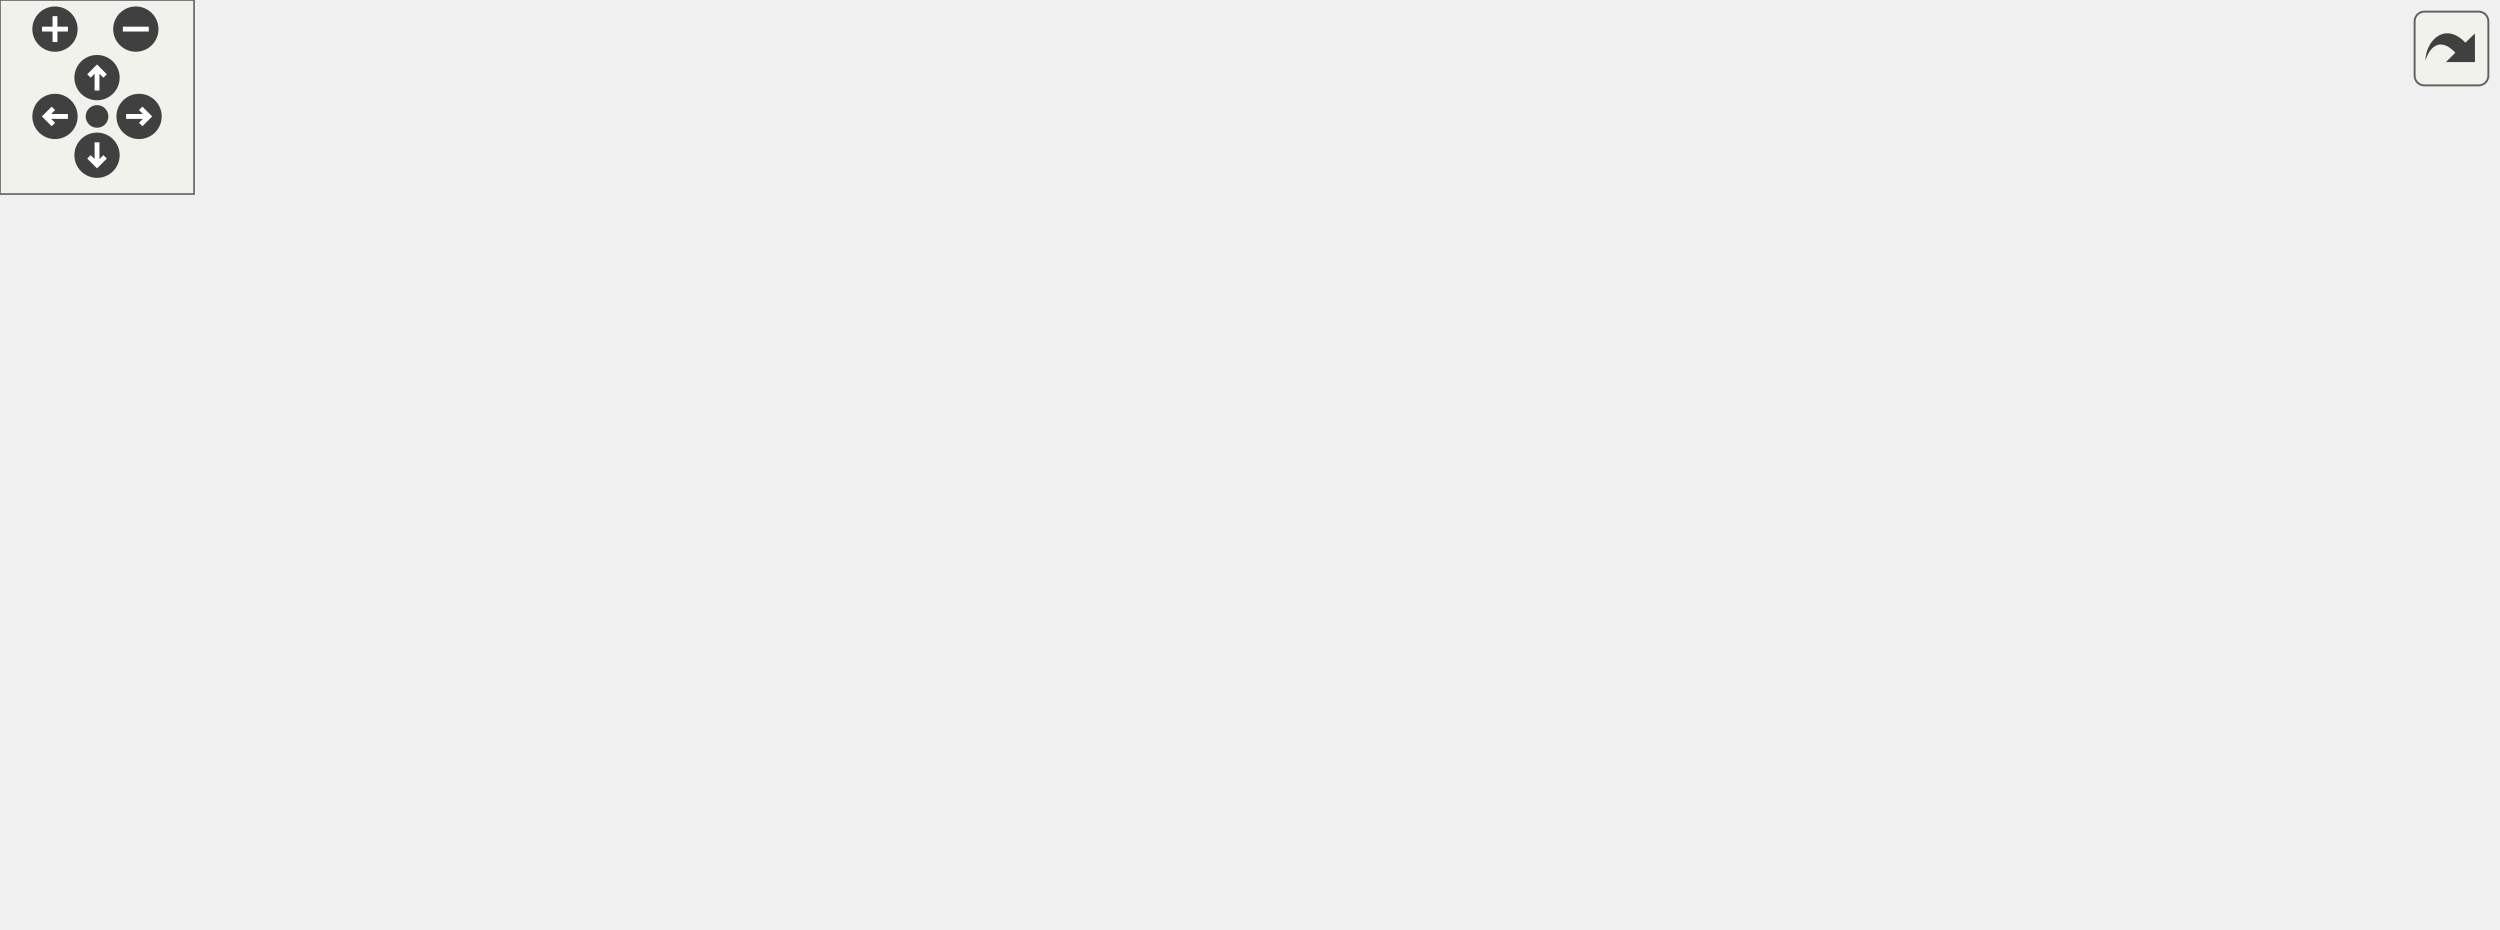
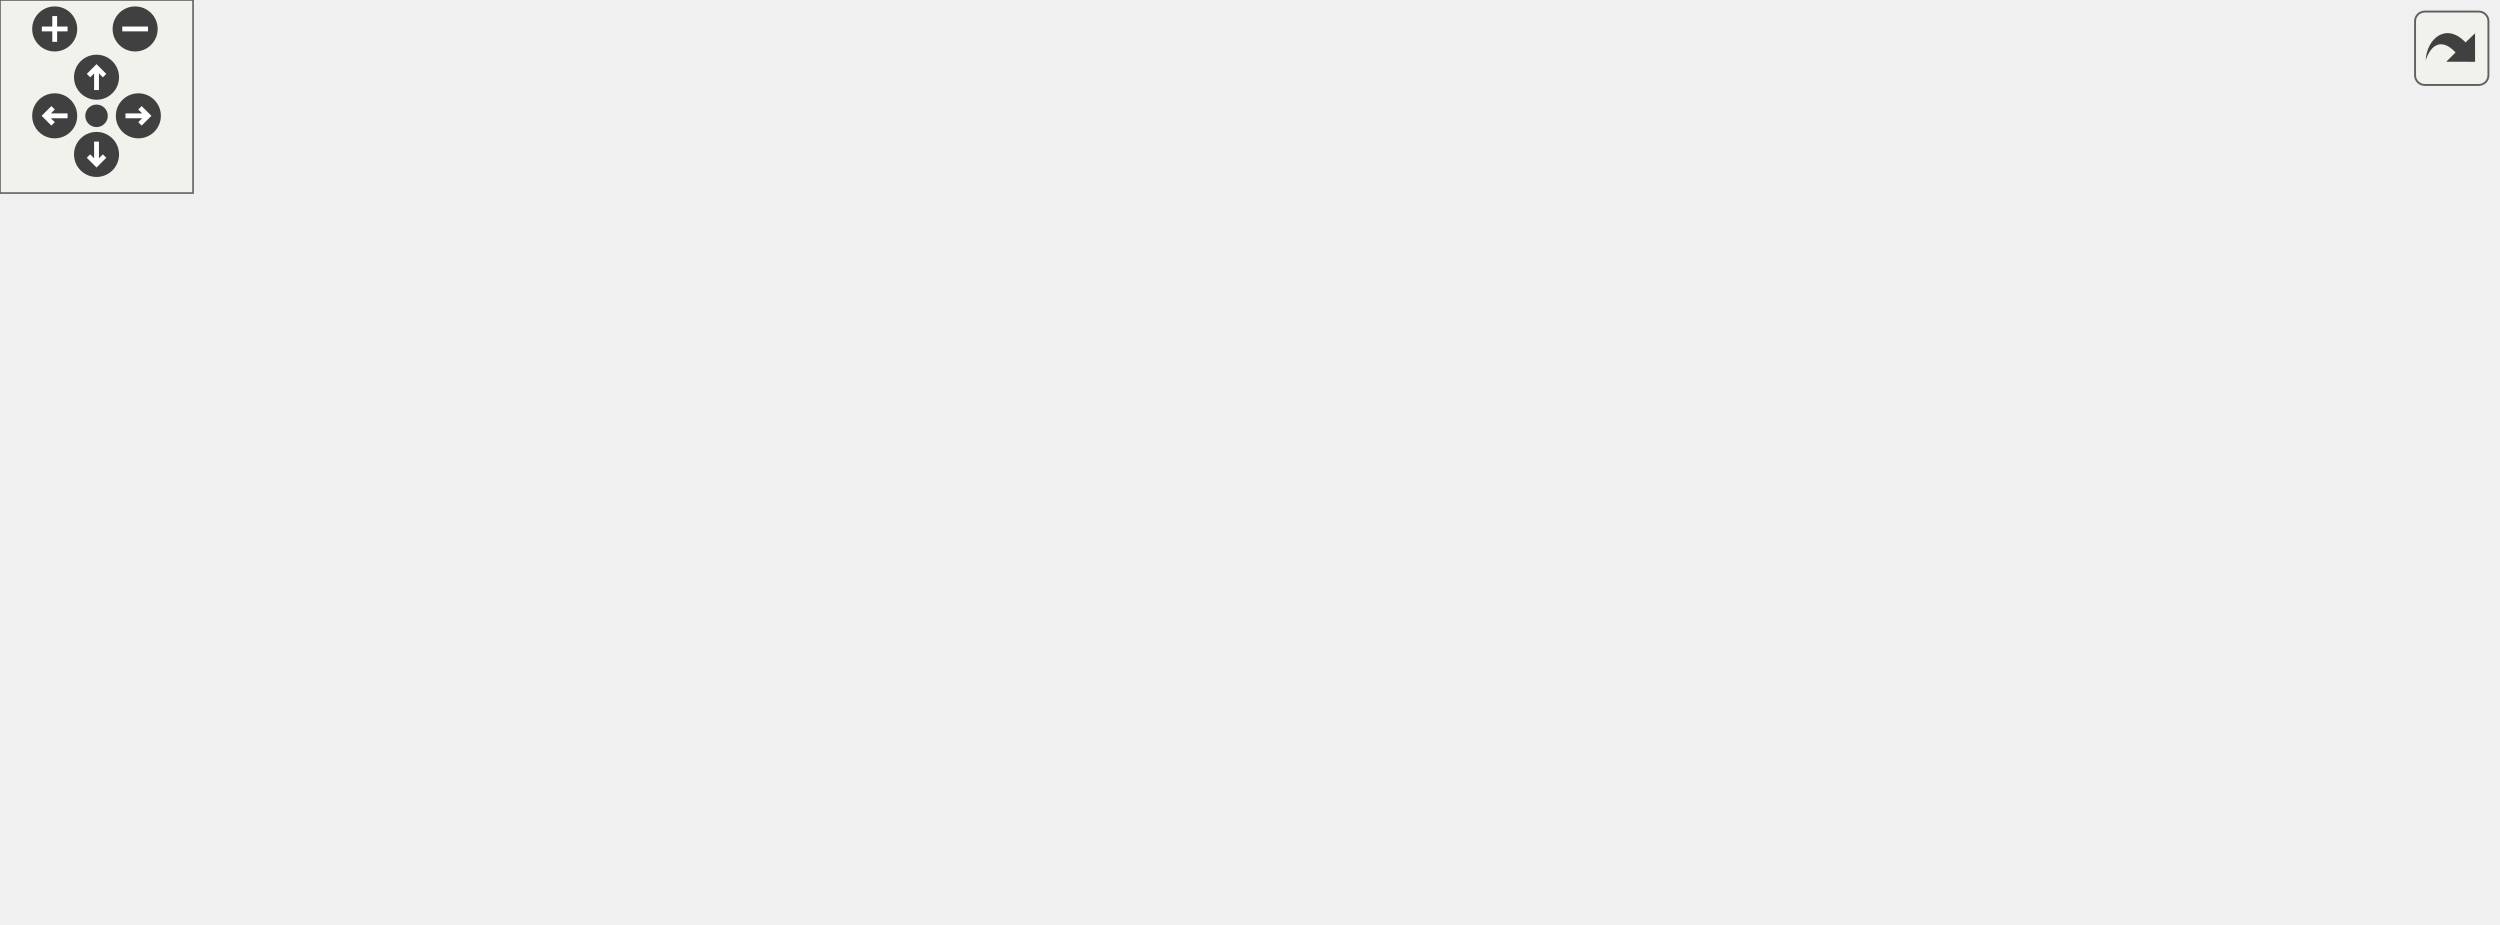
<svg xmlns="http://www.w3.org/2000/svg" xmlns:xlink="http://www.w3.org/1999/xlink" id="main" version="1.1" xml:space="preserve">
  <style type="text/css">
.edge:hover path { stroke: red; }
.edge:hover polygon { stroke: red; fill: red; }
</style>
  <defs>
    <circle id="rim" cx="0" cy="0" r="7" />
    <circle id="rim2" cx="0" cy="0" r="3.5" />
    <g id="zoomPlus">
      <use xlink:href="#rim" fill="#404040">
        <set attributeName="fill" to="#808080" begin="zoomplus.mouseover" end="zoomplus.mouseout" />
      </use>
      <path d="M-4,0h8M0,-4v8" fill="none" stroke="white" stroke-width="1.5" pointer-events="none" />
    </g>
    <g id="zoomMin">
      <use xlink:href="#rim" fill="#404040">
        <set attributeName="fill" to="#808080" begin="zoomminus.mouseover" end="zoomminus.mouseout" />
      </use>
      <path d="M-4,0h8" fill="none" stroke="white" stroke-width="1.5" pointer-events="none" />
    </g>
    <g id="dirArrow">
      <path fill="none" stroke="white" stroke-width="1.5" d="M0,-3.0v7 M-2.5,-0.5L0,-3.0L2.5,-0.5" />
    </g>
    <g id="resetDef">
      <use xlink:href="#rim2" fill="#404040">
        <set attributeName="fill" to="#808080" begin="reset.mouseover" end="reset.mouseout" />
      </use>
    </g>
  </defs>
  <svg id="graph" class="graph">
    <g id="viewport">
      <g id="node1" class="node">
        <g id="a_node1">
          <a xlink:title=" ">
-             <polygon fill="#bfbfbf" stroke="black" points="592,-127.5 592,-157.5 772,-157.5 772,-127.5 592,-127.5" />
-             <text text-anchor="start" x="600" y="-145.5" font-family="Helvetica,sans-Serif" font-size="10.00">fspm.config.params.Parameter.as</text>
-             <text text-anchor="middle" x="682" y="-134.5" font-family="Helvetica,sans-Serif" font-size="10.00">String</text>
+             <polygon fill="#bfbfbf" stroke="black" points="596,-127.5 596,-157.5 776,-157.5 776,-127.5 596,-127.5" />
+             <text text-anchor="start" x="604" y="-145.5" font-family="Helvetica,sans-Serif" font-size="10.00">fspm.config.params.Parameter.as</text>
+             <text text-anchor="middle" x="686" y="-134.5" font-family="Helvetica,sans-Serif" font-size="10.00">String</text>
          </a>
        </g>
      </g>
      <g id="node2" class="node">
        <g id="a_node2">
          <a xlink:href="classfspm_1_1config_1_1params_1_1ParamCategory_a18b0a3b2a74f69aa936eaecf40927c5a.html#a18b0a3b2a74f69aa936eaecf40927c5a" target="_top" xlink:title=" ">
-             <polygon fill="none" stroke="black" points="409,-152.5 409,-182.5 556,-182.5 556,-152.5 409,-152.5" />
-             <text text-anchor="start" x="417" y="-170.5" font-family="Helvetica,sans-Serif" font-size="10.00">fspm.config.params.Param</text>
-             <text text-anchor="middle" x="482.5" y="-159.5" font-family="Helvetica,sans-Serif" font-size="10.00">Category.getString</text>
+             <polygon fill="none" stroke="black" points="413,-152.5 413,-182.5 560,-182.5 560,-152.5 413,-152.5" />
+             <text text-anchor="start" x="421" y="-170.5" font-family="Helvetica,sans-Serif" font-size="10.00">fspm.config.params.Param</text>
+             <text text-anchor="middle" x="486.5" y="-159.5" font-family="Helvetica,sans-Serif" font-size="10.00">Category.getString</text>
          </a>
        </g>
      </g>
      <g id="edge1" class="edge">
-         <path fill="none" stroke="midnightblue" d="M581.66,-155.07C573.03,-156.17 564.41,-157.26 556.05,-158.32" />
-         <polygon fill="midnightblue" stroke="midnightblue" points="582.3,-158.52 591.78,-153.79 581.42,-151.58 582.3,-158.52" />
+         <path fill="none" stroke="midnightblue" d="M585.66,-155.07C577.03,-156.17 568.41,-157.26 560.05,-158.32" />
+         <polygon fill="midnightblue" stroke="midnightblue" points="586.3,-158.52 595.78,-153.79 585.42,-151.58 586.3,-158.52" />
      </g>
      <g id="node9" class="node">
        <g id="a_node9">
          <a xlink:href="classfspm_1_1config_1_1params_1_1ParamTable_ade875bcbf685842c7abb9008f8352134.html#ade875bcbf685842c7abb9008f8352134" target="_top" xlink:title=" ">
-             <polygon fill="none" stroke="black" points="409,-103.5 409,-133.5 556,-133.5 556,-103.5 409,-103.5" />
-             <text text-anchor="start" x="417" y="-121.5" font-family="Helvetica,sans-Serif" font-size="10.00">fspm.config.params.Param</text>
-             <text text-anchor="middle" x="482.5" y="-110.5" font-family="Helvetica,sans-Serif" font-size="10.00">Table.getString</text>
+             <polygon fill="none" stroke="black" points="413,-103.5 413,-133.5 560,-133.5 560,-103.5 413,-103.5" />
+             <text text-anchor="start" x="421" y="-121.5" font-family="Helvetica,sans-Serif" font-size="10.00">fspm.config.params.Param</text>
+             <text text-anchor="middle" x="486.5" y="-110.5" font-family="Helvetica,sans-Serif" font-size="10.00">Table.getString</text>
          </a>
        </g>
      </g>
      <g id="edge9" class="edge">
-         <path fill="none" stroke="midnightblue" d="M581.66,-130.43C573.03,-129.38 564.41,-128.33 556.05,-127.32" />
-         <polygon fill="midnightblue" stroke="midnightblue" points="581.43,-133.93 591.78,-131.66 582.28,-126.98 581.43,-133.93" />
+         <path fill="none" stroke="midnightblue" d="M585.66,-130.43C577.03,-129.38 568.41,-128.33 560.05,-127.32" />
+         <polygon fill="midnightblue" stroke="midnightblue" points="585.43,-133.93 595.78,-131.66 586.28,-126.98 585.43,-133.93" />
      </g>
      <g id="node3" class="node">
        <g id="a_node3">
-           <a xlink:href="classfspm_1_1config_1_1params_1_1hierarchy_1_1CategoryHierarchy_a17938746666bf49fe2633a4e9d24cd4b.html#a17938746666bf49fe2633a4e9d24cd4b" target="_top" xlink:title=" ">
-             <polygon fill="none" stroke="black" points="209,-122.5 209,-152.5 373,-152.5 373,-122.5 209,-122.5" />
-             <text text-anchor="start" x="217" y="-140.5" font-family="Helvetica,sans-Serif" font-size="10.00">fspm.config.params.hierarchy.</text>
-             <text text-anchor="middle" x="291" y="-129.5" font-family="Helvetica,sans-Serif" font-size="10.00">CategoryHierarchy.getString</text>
+           <a xlink:href="classfspm_1_1config_1_1params_1_1structures_1_1CategoryStore_a2b41f068e5aeebf3afdea43c4186aaaa.html#a2b41f068e5aeebf3afdea43c4186aaaa" target="_top" xlink:title=" ">
+             <polygon fill="none" stroke="black" points="209,-122.5 209,-152.5 377,-152.5 377,-122.5 209,-122.5" />
+             <text text-anchor="start" x="217" y="-140.5" font-family="Helvetica,sans-Serif" font-size="10.00">fspm.config.params.structures.</text>
+             <text text-anchor="middle" x="293" y="-129.5" font-family="Helvetica,sans-Serif" font-size="10.00">CategoryStore.getString</text>
          </a>
        </g>
      </g>
      <g id="edge2" class="edge">
-         <path fill="none" stroke="midnightblue" d="M398.82,-154.41C390.27,-153.06 381.58,-151.68 373.05,-150.33" />
-         <polygon fill="midnightblue" stroke="midnightblue" points="398.35,-157.88 408.78,-155.99 399.45,-150.97 398.35,-157.88" />
+         <path fill="none" stroke="midnightblue" d="M402.91,-154.56C394.39,-153.23 385.73,-151.87 377.21,-150.53" />
+         <polygon fill="midnightblue" stroke="midnightblue" points="402.41,-158.03 412.83,-156.12 403.49,-151.11 402.41,-158.03" />
      </g>
      <g id="node5" class="node">
        <g id="a_node5">
          <a xlink:href="classfspm_1_1config_1_1tests_1_1ParamAccess_1_1SimpleTest_a1ebf711e67df23a453e0ce50bc63b482.html#a1ebf711e67df23a453e0ce50bc63b482" target="_top" xlink:title=" ">
            <polygon fill="none" stroke="black" points="0,-196.5 0,-226.5 173,-226.5 173,-196.5 0,-196.5" />
            <text text-anchor="start" x="8" y="-214.5" font-family="Helvetica,sans-Serif" font-size="10.00">fspm.config.tests.ParamAccess.</text>
            <text text-anchor="middle" x="86.5" y="-203.5" font-family="Helvetica,sans-Serif" font-size="10.00">SimpleTest.testAccessExamples</text>
          </a>
        </g>
      </g>
      <g id="edge8" class="edge">
-         <path fill="none" stroke="midnightblue" d="M398.8,-176.74C332.62,-184.13 240.13,-194.46 173.17,-201.93" />
-         <polygon fill="midnightblue" stroke="midnightblue" points="399.23,-180.21 408.78,-175.62 398.45,-173.25 399.23,-180.21" />
+         <path fill="none" stroke="midnightblue" d="M402.83,-176.64C335.59,-184.07 241.03,-194.53 173.02,-202.05" />
+         <polygon fill="midnightblue" stroke="midnightblue" points="403.41,-180.1 412.96,-175.52 402.64,-173.14 403.41,-180.1" />
      </g>
      <g id="node4" class="node">
        <g id="a_node4">
-           <a xlink:href="classfspm_1_1config_1_1params_1_1hierarchy_1_1CategoryHierarchy_a04a8bf1882e75d9f01107dc56b18452e.html#a04a8bf1882e75d9f01107dc56b18452e" target="_top" xlink:title=" ">
-             <polygon fill="none" stroke="black" points="4.5,-147.5 4.5,-177.5 168.5,-177.5 168.5,-147.5 4.5,-147.5" />
-             <text text-anchor="start" x="12.5" y="-165.5" font-family="Helvetica,sans-Serif" font-size="10.00">fspm.config.params.hierarchy.</text>
-             <text text-anchor="middle" x="86.5" y="-154.5" font-family="Helvetica,sans-Serif" font-size="10.00">CategoryHierarchy.getString</text>
+           <a xlink:href="classfspm_1_1config_1_1params_1_1structures_1_1CategoryStore_a7d8b8fea26862bb41862b264e082074f.html#a7d8b8fea26862bb41862b264e082074f" target="_top" xlink:title=" ">
+             <polygon fill="none" stroke="black" points="2.5,-147.5 2.5,-177.5 170.5,-177.5 170.5,-147.5 2.5,-147.5" />
+             <text text-anchor="start" x="10.5" y="-165.5" font-family="Helvetica,sans-Serif" font-size="10.00">fspm.config.params.structures.</text>
+             <text text-anchor="middle" x="86.5" y="-154.5" font-family="Helvetica,sans-Serif" font-size="10.00">CategoryStore.getString</text>
          </a>
        </g>
      </g>
      <g id="edge3" class="edge">
-         <path fill="none" stroke="midnightblue" d="M198.83,-148.76C188.79,-150 178.62,-151.25 168.72,-152.47" />
-         <polygon fill="midnightblue" stroke="midnightblue" points="199.31,-152.22 208.8,-147.52 198.45,-145.28 199.31,-152.22" />
+         <path fill="none" stroke="midnightblue" d="M198.71,-148.91C189.33,-150.05 179.86,-151.21 170.6,-152.34" />
+         <polygon fill="midnightblue" stroke="midnightblue" points="199.32,-152.36 208.82,-147.67 198.47,-145.41 199.32,-152.36" />
      </g>
      <g id="edge4" class="edge">
-         <path fill="none" stroke="midnightblue" d="M248.26,-156.91C226.16,-166.78 198.41,-178.55 173,-187.5 164.13,-190.63 154.63,-193.62 145.31,-196.38" />
-         <polygon fill="midnightblue" stroke="midnightblue" points="249.99,-159.96 257.67,-152.66 247.11,-153.58 249.99,-159.96" />
+         <path fill="none" stroke="midnightblue" d="M250.05,-156.63C227.48,-166.53 199.01,-178.42 173,-187.5 163.97,-190.65 154.31,-193.68 144.84,-196.47" />
+         <polygon fill="midnightblue" stroke="midnightblue" points="251.61,-159.76 259.34,-152.52 248.78,-153.36 251.61,-159.76" />
      </g>
      <g id="node6" class="node">
        <g id="a_node6">
          <a xlink:href="classfspm_1_1config_1_1tests_1_1ParamAccess_1_1SimpleTest_a8a856d084a9f7cc18dd02285f8bff9b4.html#a8a856d084a9f7cc18dd02285f8bff9b4" target="_top" xlink:title=" ">
            <polygon fill="none" stroke="black" points="1,-98.5 1,-128.5 172,-128.5 172,-98.5 1,-98.5" />
            <text text-anchor="start" x="9" y="-116.5" font-family="Helvetica,sans-Serif" font-size="10.00">fspm.config.tests.ParamAccess.</text>
            <text text-anchor="middle" x="86.5" y="-105.5" font-family="Helvetica,sans-Serif" font-size="10.00">SimpleTest.testFlatCategories</text>
          </a>
        </g>
      </g>
      <g id="edge5" class="edge">
-         <path fill="none" stroke="midnightblue" d="M198.8,-126.69C189.89,-125.63 180.87,-124.57 172.03,-123.52" />
-         <polygon fill="midnightblue" stroke="midnightblue" points="198.46,-130.18 208.8,-127.88 199.28,-123.22 198.46,-130.18" />
+         <path fill="none" stroke="midnightblue" d="M198.87,-126.57C190,-125.53 181.04,-124.48 172.27,-123.45" />
+         <polygon fill="midnightblue" stroke="midnightblue" points="198.48,-130.05 208.82,-127.74 199.3,-123.1 198.48,-130.05" />
      </g>
      <g id="node7" class="node">
        <g id="a_node7">
          <a xlink:href="classfspm_1_1config_1_1tests_1_1ParamAccess_1_1SimpleTest_add14e7bad047c7089ed8e08680f4c2cf.html#add14e7bad047c7089ed8e08680f4c2cf" target="_top" xlink:title=" ">
            <polygon fill="none" stroke="black" points="1,-49.5 1,-79.5 172,-79.5 172,-49.5 1,-49.5" />
            <text text-anchor="start" x="9" y="-67.5" font-family="Helvetica,sans-Serif" font-size="10.00">fspm.config.tests.ParamAccess.</text>
            <text text-anchor="middle" x="86.5" y="-56.5" font-family="Helvetica,sans-Serif" font-size="10.00">SimpleTest.testNull</text>
          </a>
        </g>
      </g>
      <g id="edge6" class="edge">
-         <path fill="none" stroke="midnightblue" d="M247.74,-118.32C225.72,-108.71 198.18,-97.27 173,-88.5 163.97,-85.36 154.3,-82.33 144.83,-79.54" />
-         <polygon fill="midnightblue" stroke="midnightblue" points="246.57,-121.63 257.14,-122.46 249.4,-115.23 246.57,-121.63" />
+         <path fill="none" stroke="midnightblue" d="M249.29,-118.49C226.83,-108.86 198.69,-97.36 173,-88.5 163.96,-85.38 154.29,-82.37 144.82,-79.59" />
+         <polygon fill="midnightblue" stroke="midnightblue" points="247.98,-121.74 258.55,-122.5 250.76,-115.32 247.98,-121.74" />
      </g>
      <g id="node8" class="node">
        <g id="a_node8">
          <a xlink:href="classfspm_1_1config_1_1tests_1_1ParamAccess_1_1SimpleTest_a6ff9e514f8013564285ff10fa6a0af6f.html#a6ff9e514f8013564285ff10fa6a0af6f" target="_top" xlink:title=" ">
            <polygon fill="none" stroke="black" points="1,-0.5 1,-30.5 172,-30.5 172,-0.5 1,-0.5" />
            <text text-anchor="start" x="9" y="-18.5" font-family="Helvetica,sans-Serif" font-size="10.00">fspm.config.tests.ParamAccess.</text>
            <text text-anchor="middle" x="86.5" y="-7.5" font-family="Helvetica,sans-Serif" font-size="10.00">SimpleTest.testTypes</text>
          </a>
        </g>
      </g>
      <g id="edge7" class="edge">
-         <path fill="none" stroke="midnightblue" d="M268.85,-114.89C246.88,-92.67 210.52,-59.3 173,-39.5 166.59,-36.12 159.65,-33.17 152.6,-30.61" />
-         <polygon fill="midnightblue" stroke="midnightblue" points="266.52,-117.51 276,-122.24 271.54,-112.63 266.52,-117.51" />
+         <path fill="none" stroke="midnightblue" d="M270.41,-114.91C248.01,-92.7 210.99,-59.34 173,-39.5 166.44,-36.07 159.33,-33.09 152.12,-30.5" />
+         <polygon fill="midnightblue" stroke="midnightblue" points="268.18,-117.62 277.7,-122.25 273.14,-112.69 268.18,-117.62" />
      </g>
    </g>
  </svg>
  <g id="navigator" transform="translate(0 0)" fill="#404254">
    <rect fill="#f2f5e9" fill-opacity="0.5" stroke="#606060" stroke-width=".5" x="0" y="0" width="60" height="60" />
    <use id="zoomplus" xlink:href="#zoomPlus" x="17" y="9" />
    <use id="zoomminus" xlink:href="#zoomMin" x="42" y="9" />
    <use id="reset" xlink:href="#resetDef" x="30" y="36" />
    <g id="arrowUp" xlink:href="#dirArrow" transform="translate(30 24)">
      <use xlink:href="#rim" fill="#404040">
        <set attributeName="fill" to="#808080" begin="arrowUp.mouseover" end="arrowUp.mouseout" />
      </use>
      <path fill="none" stroke="white" stroke-width="1.5" d="M0,-3.0v7 M-2.5,-0.5L0,-3.0L2.5,-0.5" />
    </g>
    <g id="arrowRight" xlink:href="#dirArrow" transform="rotate(90) translate(36 -43)">
      <use xlink:href="#rim" fill="#404040">
        <set attributeName="fill" to="#808080" begin="arrowRight.mouseover" end="arrowRight.mouseout" />
      </use>
      <path fill="none" stroke="white" stroke-width="1.5" d="M0,-3.0v7 M-2.5,-0.5L0,-3.0L2.5,-0.5" />
    </g>
    <g id="arrowDown" xlink:href="#dirArrow" transform="rotate(180) translate(-30 -48)">
      <use xlink:href="#rim" fill="#404040">
        <set attributeName="fill" to="#808080" begin="arrowDown.mouseover" end="arrowDown.mouseout" />
      </use>
      <path fill="none" stroke="white" stroke-width="1.5" d="M0,-3.0v7 M-2.5,-0.5L0,-3.0L2.5,-0.5" />
    </g>
    <g id="arrowLeft" xlink:href="#dirArrow" transform="rotate(270) translate(-36 17)">
      <use xlink:href="#rim" fill="#404040">
        <set attributeName="fill" to="#808080" begin="arrowLeft.mouseover" end="arrowLeft.mouseout" />
      </use>
      <path fill="none" stroke="white" stroke-width="1.5" d="M0,-3.0v7 M-2.5,-0.5L0,-3.0L2.5,-0.5" />
    </g>
  </g>
  <svg viewBox="0 0 15 15" width="100%" height="30px" preserveAspectRatio="xMaxYMin meet">
    <g id="arrow_out" transform="scale(0.3 0.3)">
      <a xlink:href="classfspm_1_1config_1_1params_1_1Parameter_a2aa8e99b2b6e0388b840c9ceb1e2e726_a2aa8e99b2b6e0388b840c9ceb1e2e726_icgraph_org.svg" target="_base">
        <rect id="button" ry="5" rx="5" y="6" x="6" height="38" width="38" fill="#f2f5e9" fill-opacity="0.5" stroke="#606060" stroke-width="1.0" />
        <path id="arrow" d="M 11.5,31.437 C 11.94,20.098 22.043,11.323 32.159,21.979 L 37.069,17.246 C 37.069,17.246 37.088,32 37.088,32 L 22.16,31.978 C 22.16,31.978 26.998,27.14 26.998,27.14 C 18.529,18.264 13.292,25.23 11.5,31.437 z" style="fill:#404040;" />
      </a>
    </g>
  </svg>
</svg>
